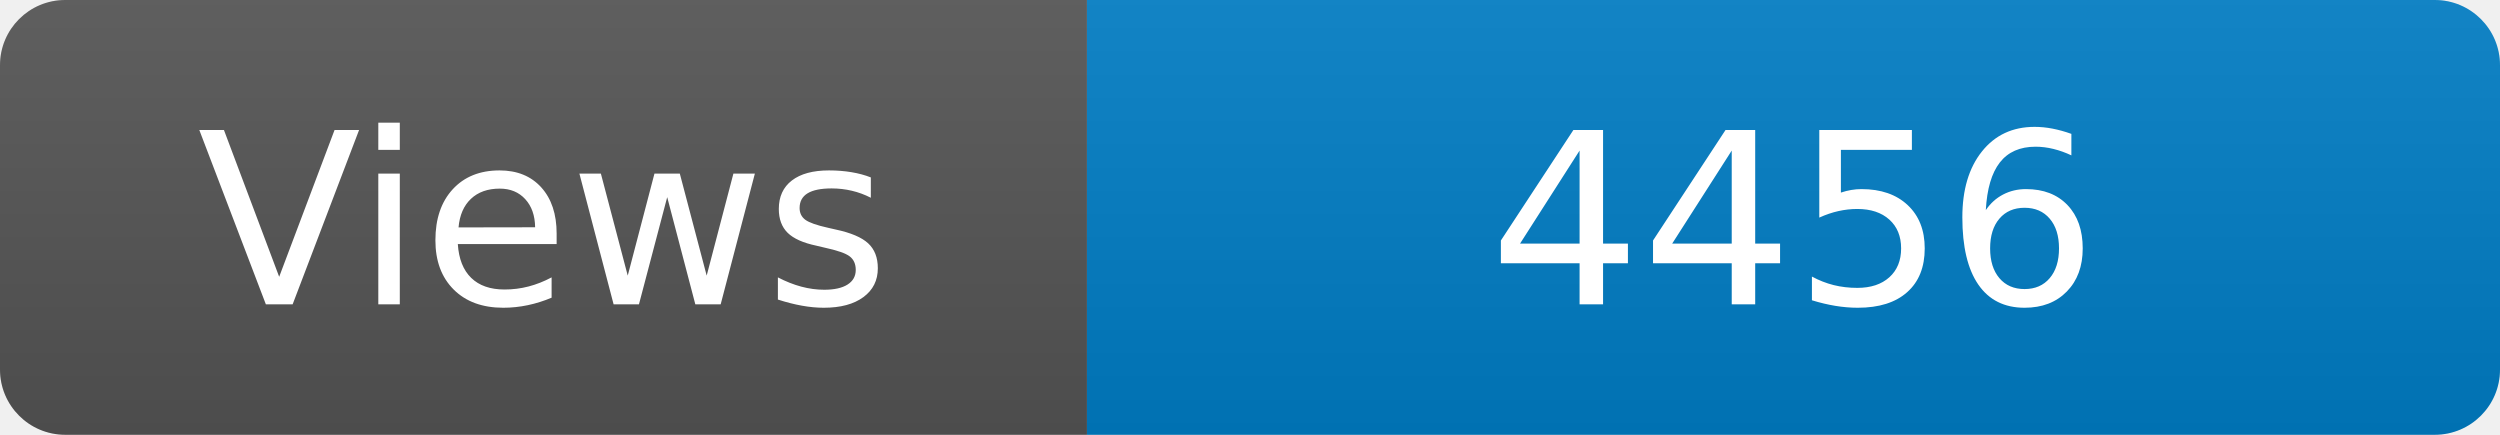
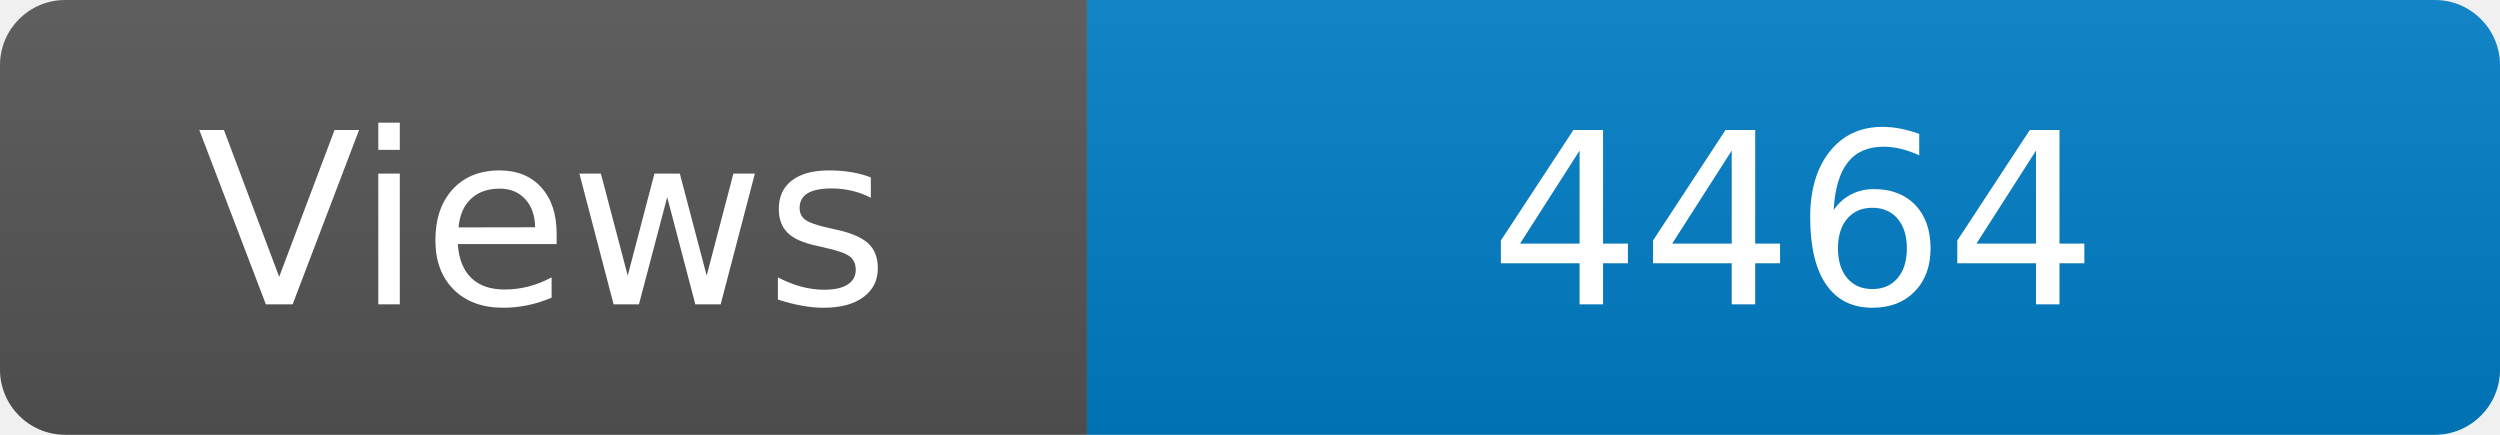
<svg xmlns="http://www.w3.org/2000/svg" width="115" height="20" role="img" aria-label="Maintained?: yes">
  <linearGradient id="s" x2="0" y2="100%">
    <stop offset="0" stop-color="#bbb" stop-opacity=".1" />
    <stop offset="1" stop-opacity=".1" />
  </linearGradient>
  <clipPath id="r">
    <rect width="115" height="20" rx="3" fill="#fff" />
  </clipPath>
  <g clip-path="url(#r)">
    <rect width="50" height="20" fill="#555" />
    <rect x="50" width="160" height="20" fill="#007ec6" />
    <rect width="115" height="20" fill="url(#s)" />
  </g>
  <g fill="#fff" text-anchor="middle" font-family="Verdana,Geneva,DejaVu Sans,sans-serif" font-size="110">
    <text x="250" y="140" transform="scale(.1)" fill="#fff">Views</text>
-     <text x="825" y="140" transform="scale(.1)" fill="#fff">4456</text>
+     <text x="825" y="140" transform="scale(.1)" fill="#fff">4464</text>
  </g>
</svg>
